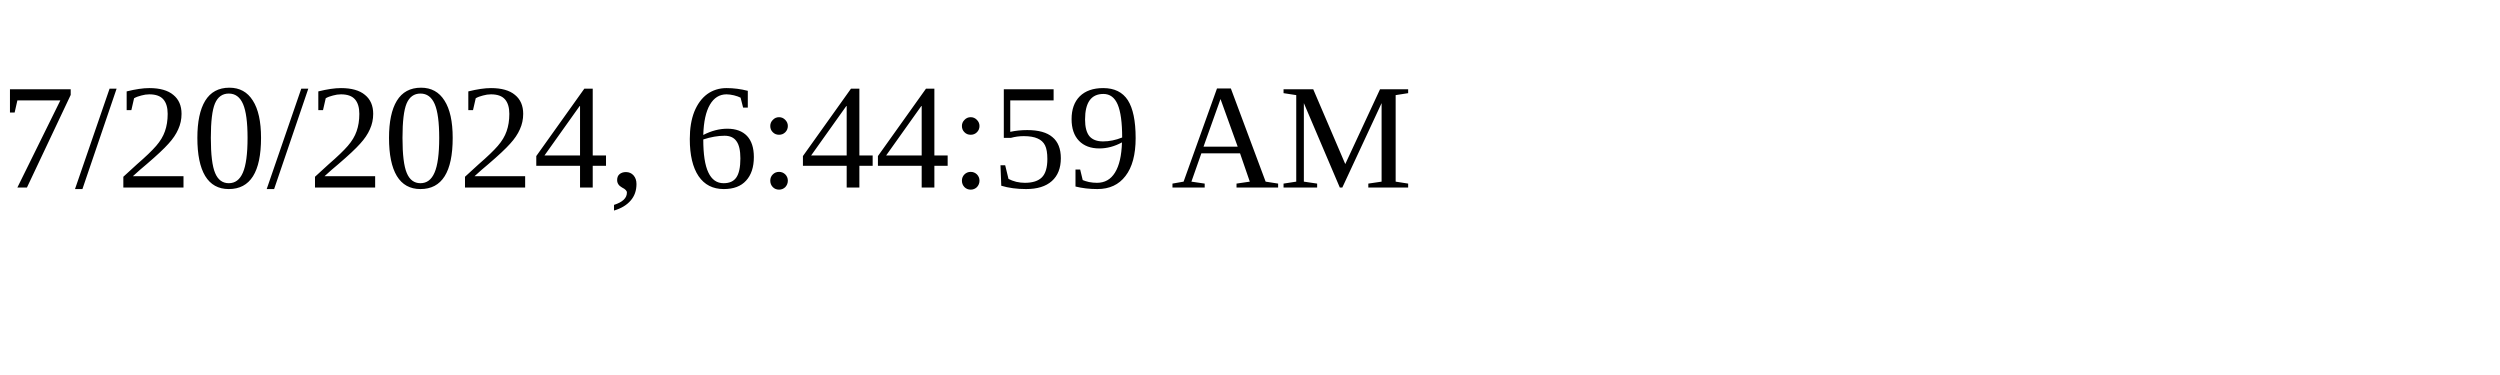
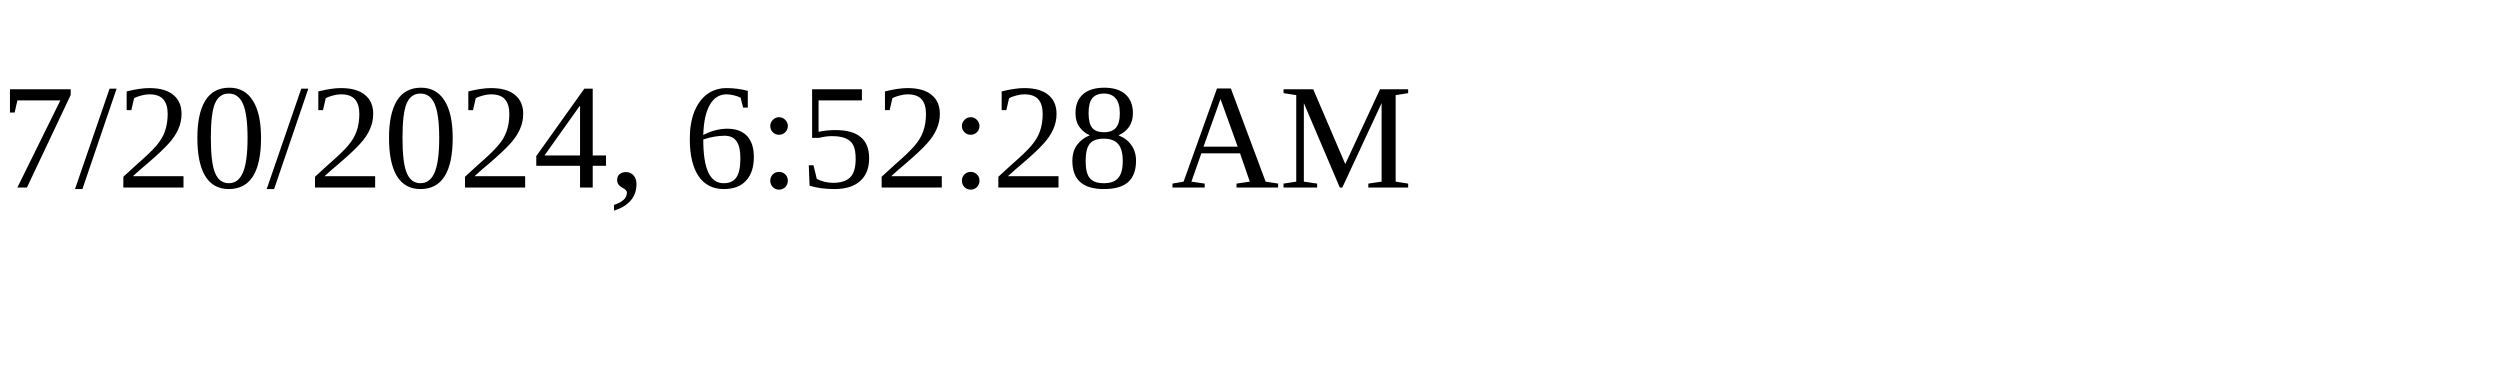
<svg xmlns="http://www.w3.org/2000/svg" height="30" width="200">
-   <text x="0" y="15">7/20/2024, 6:44:59 AM</text>
+   <text x="0" y="15">7/20/2024, 6:52:28 AM</text>
</svg>
